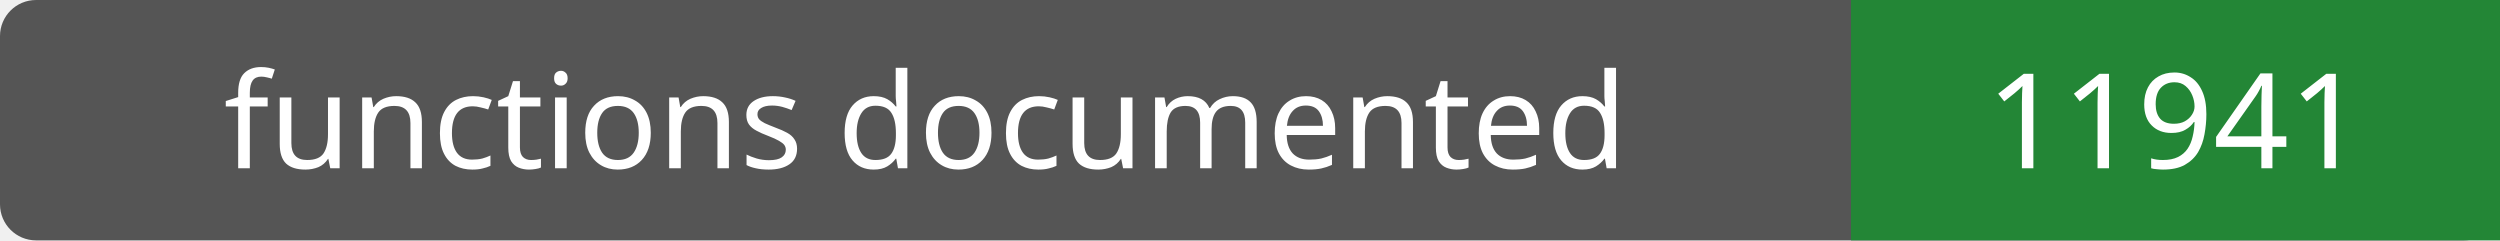
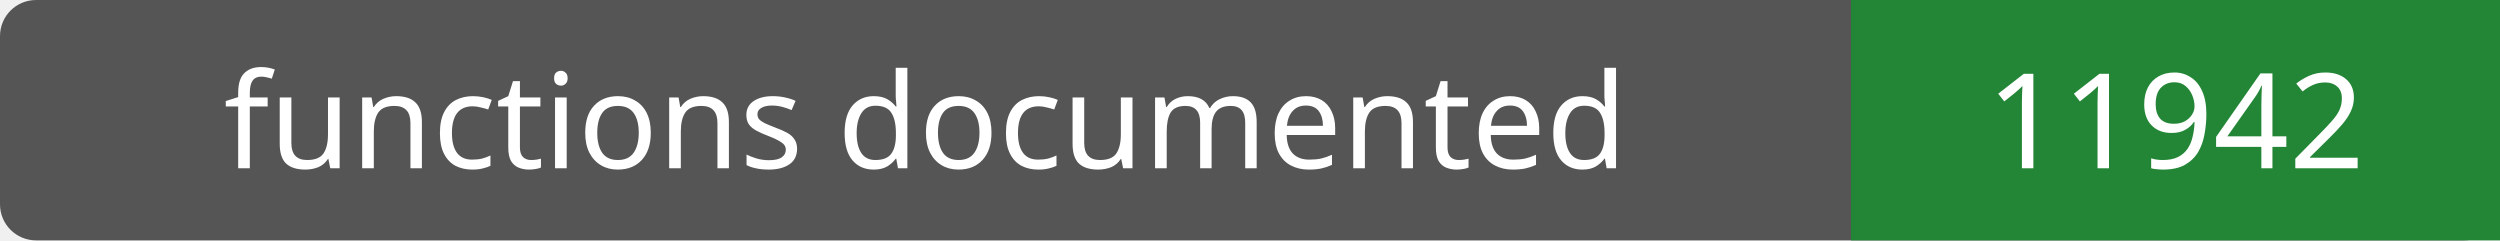
- <svg xmlns="http://www.w3.org/2000/svg" width="208" height="20" role="img" aria-label="functions documented: 11941">
+ <svg xmlns="http://www.w3.org/2000/svg" width="208" height="20" role="img" aria-label="functions documented: 11942">
  <rect width="208" height="20" rx="3" fill="#555" />
  <path fill="#238636" d="M154 0h54v20H154z" />
  <g fill="#fff" text-anchor="middle" font-family="Verdana,sans-serif" font-size="11">
    <text x="77.0" y="14">functions documented</text>
-     <text x="181.0" y="14">11941</text>
+     <text x="181.0" y="14">11942</text>
  </g>
</svg>
